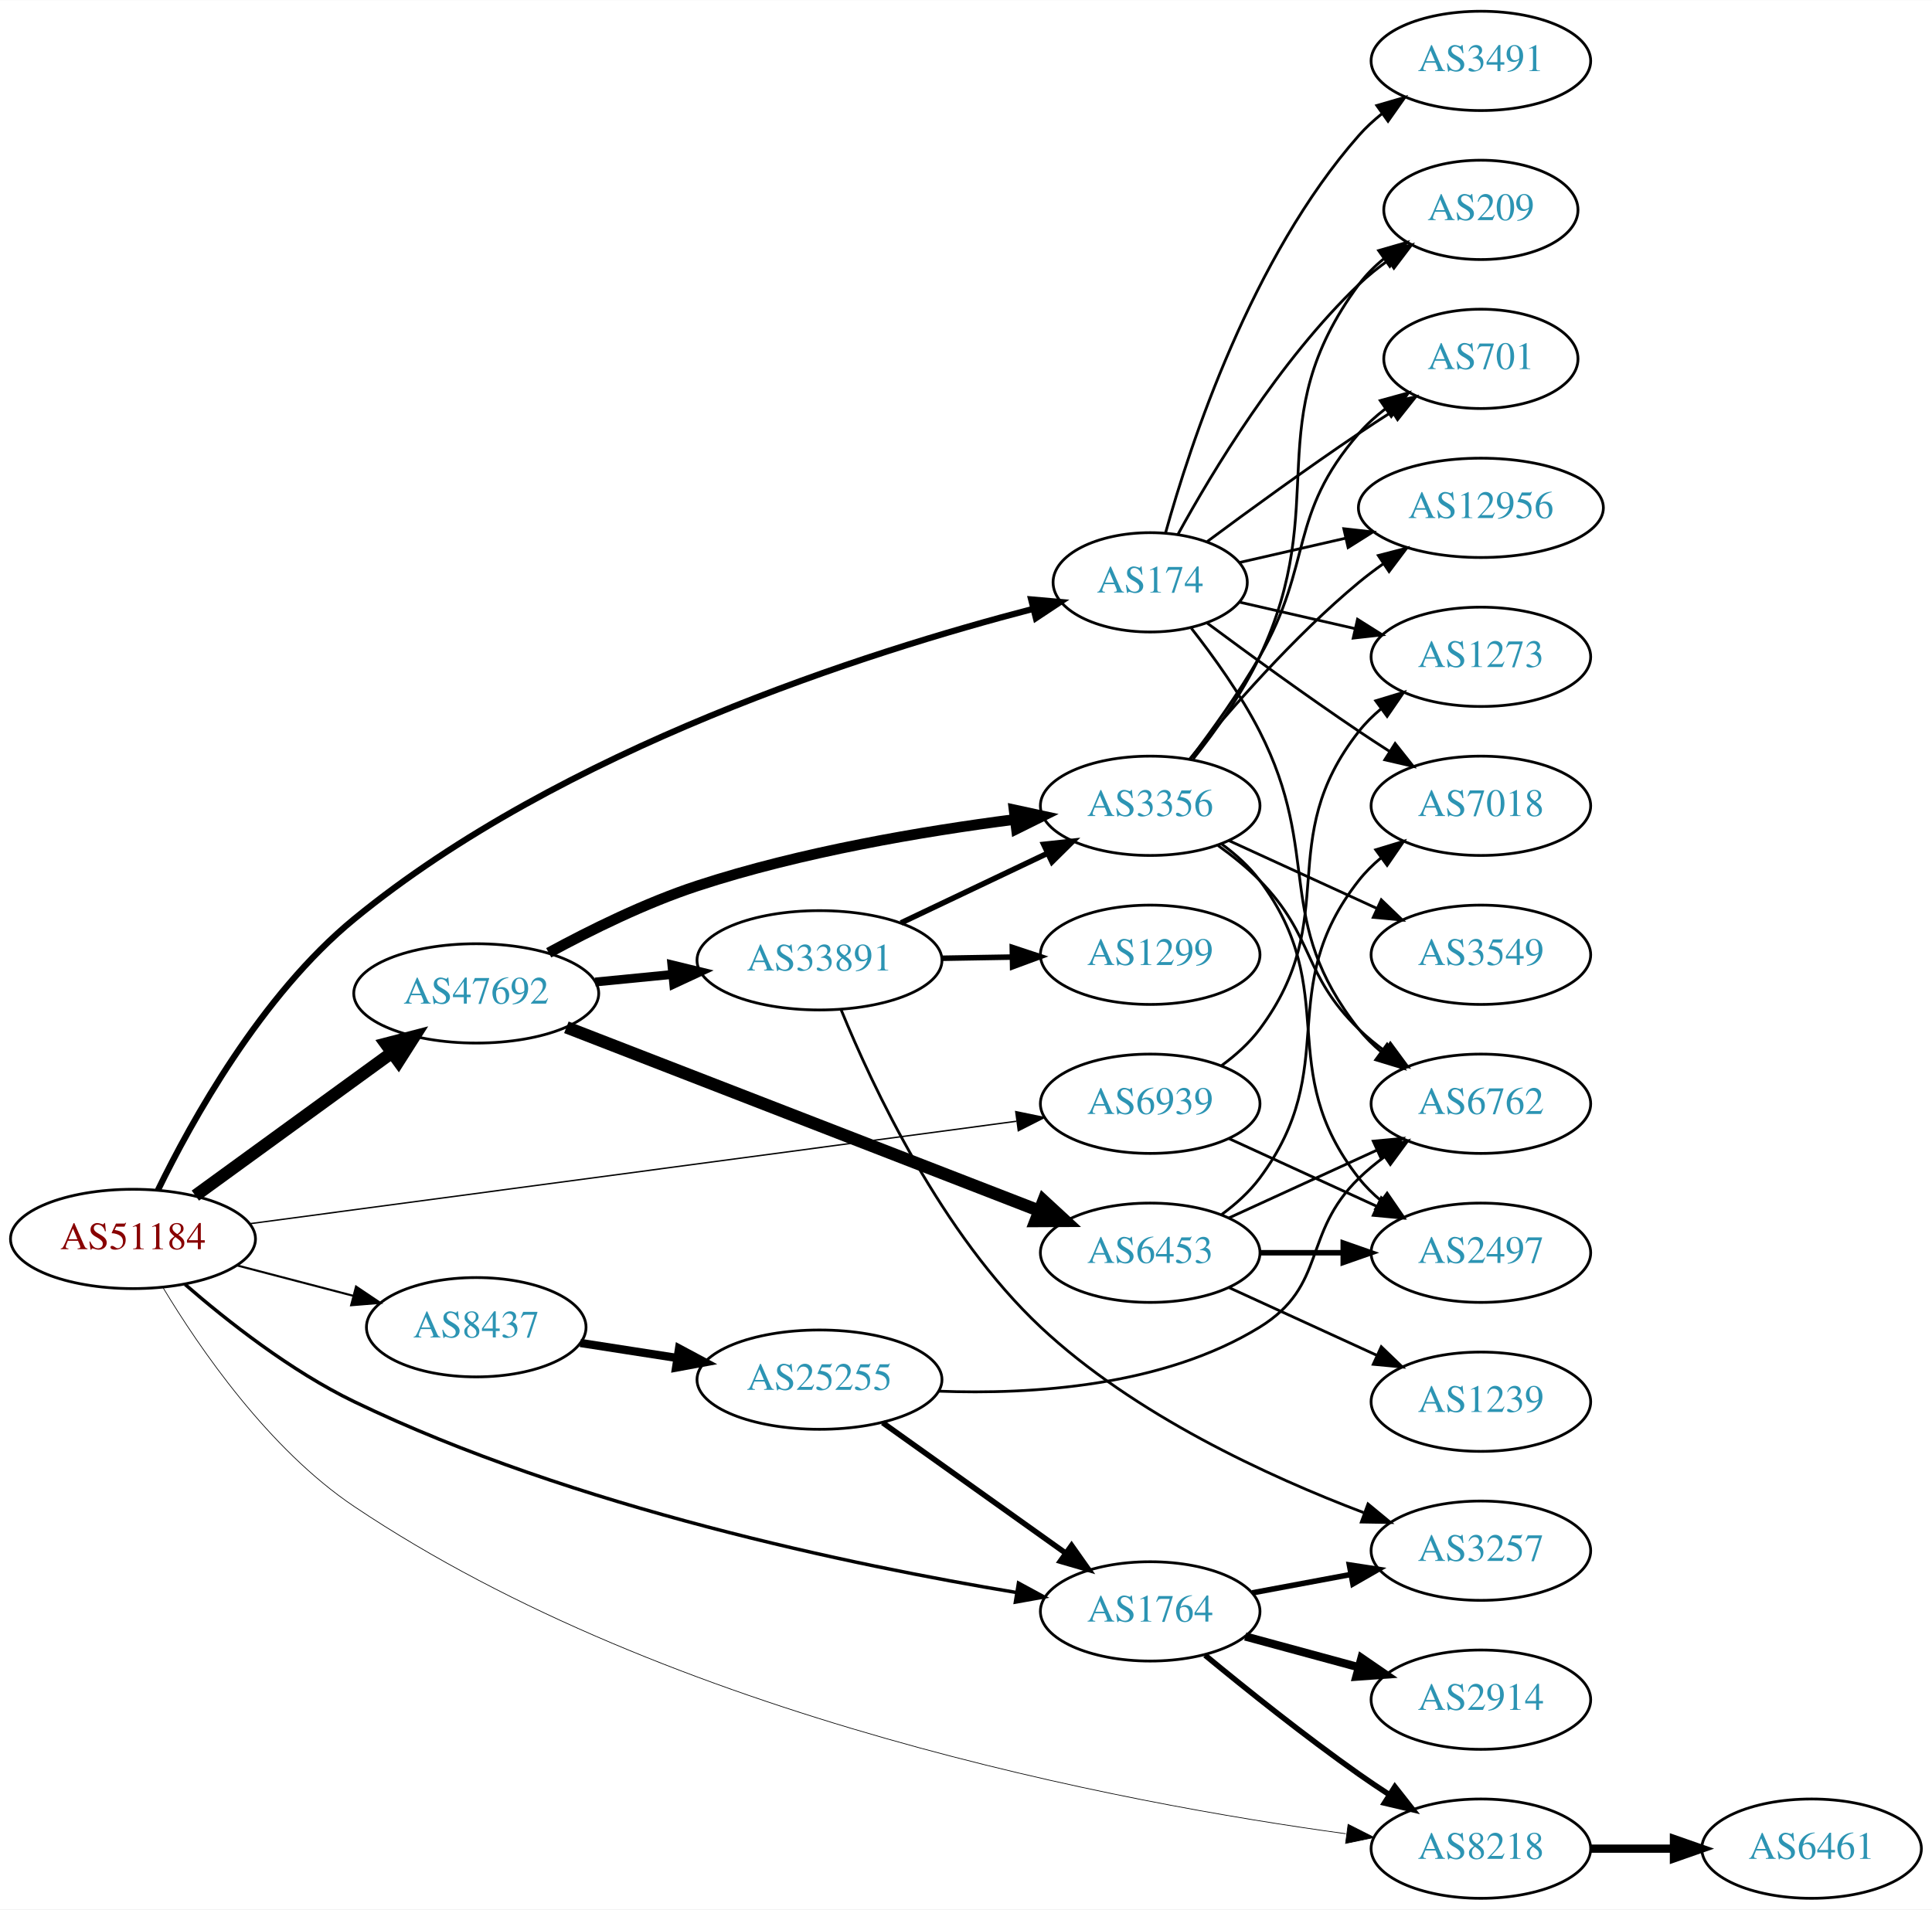
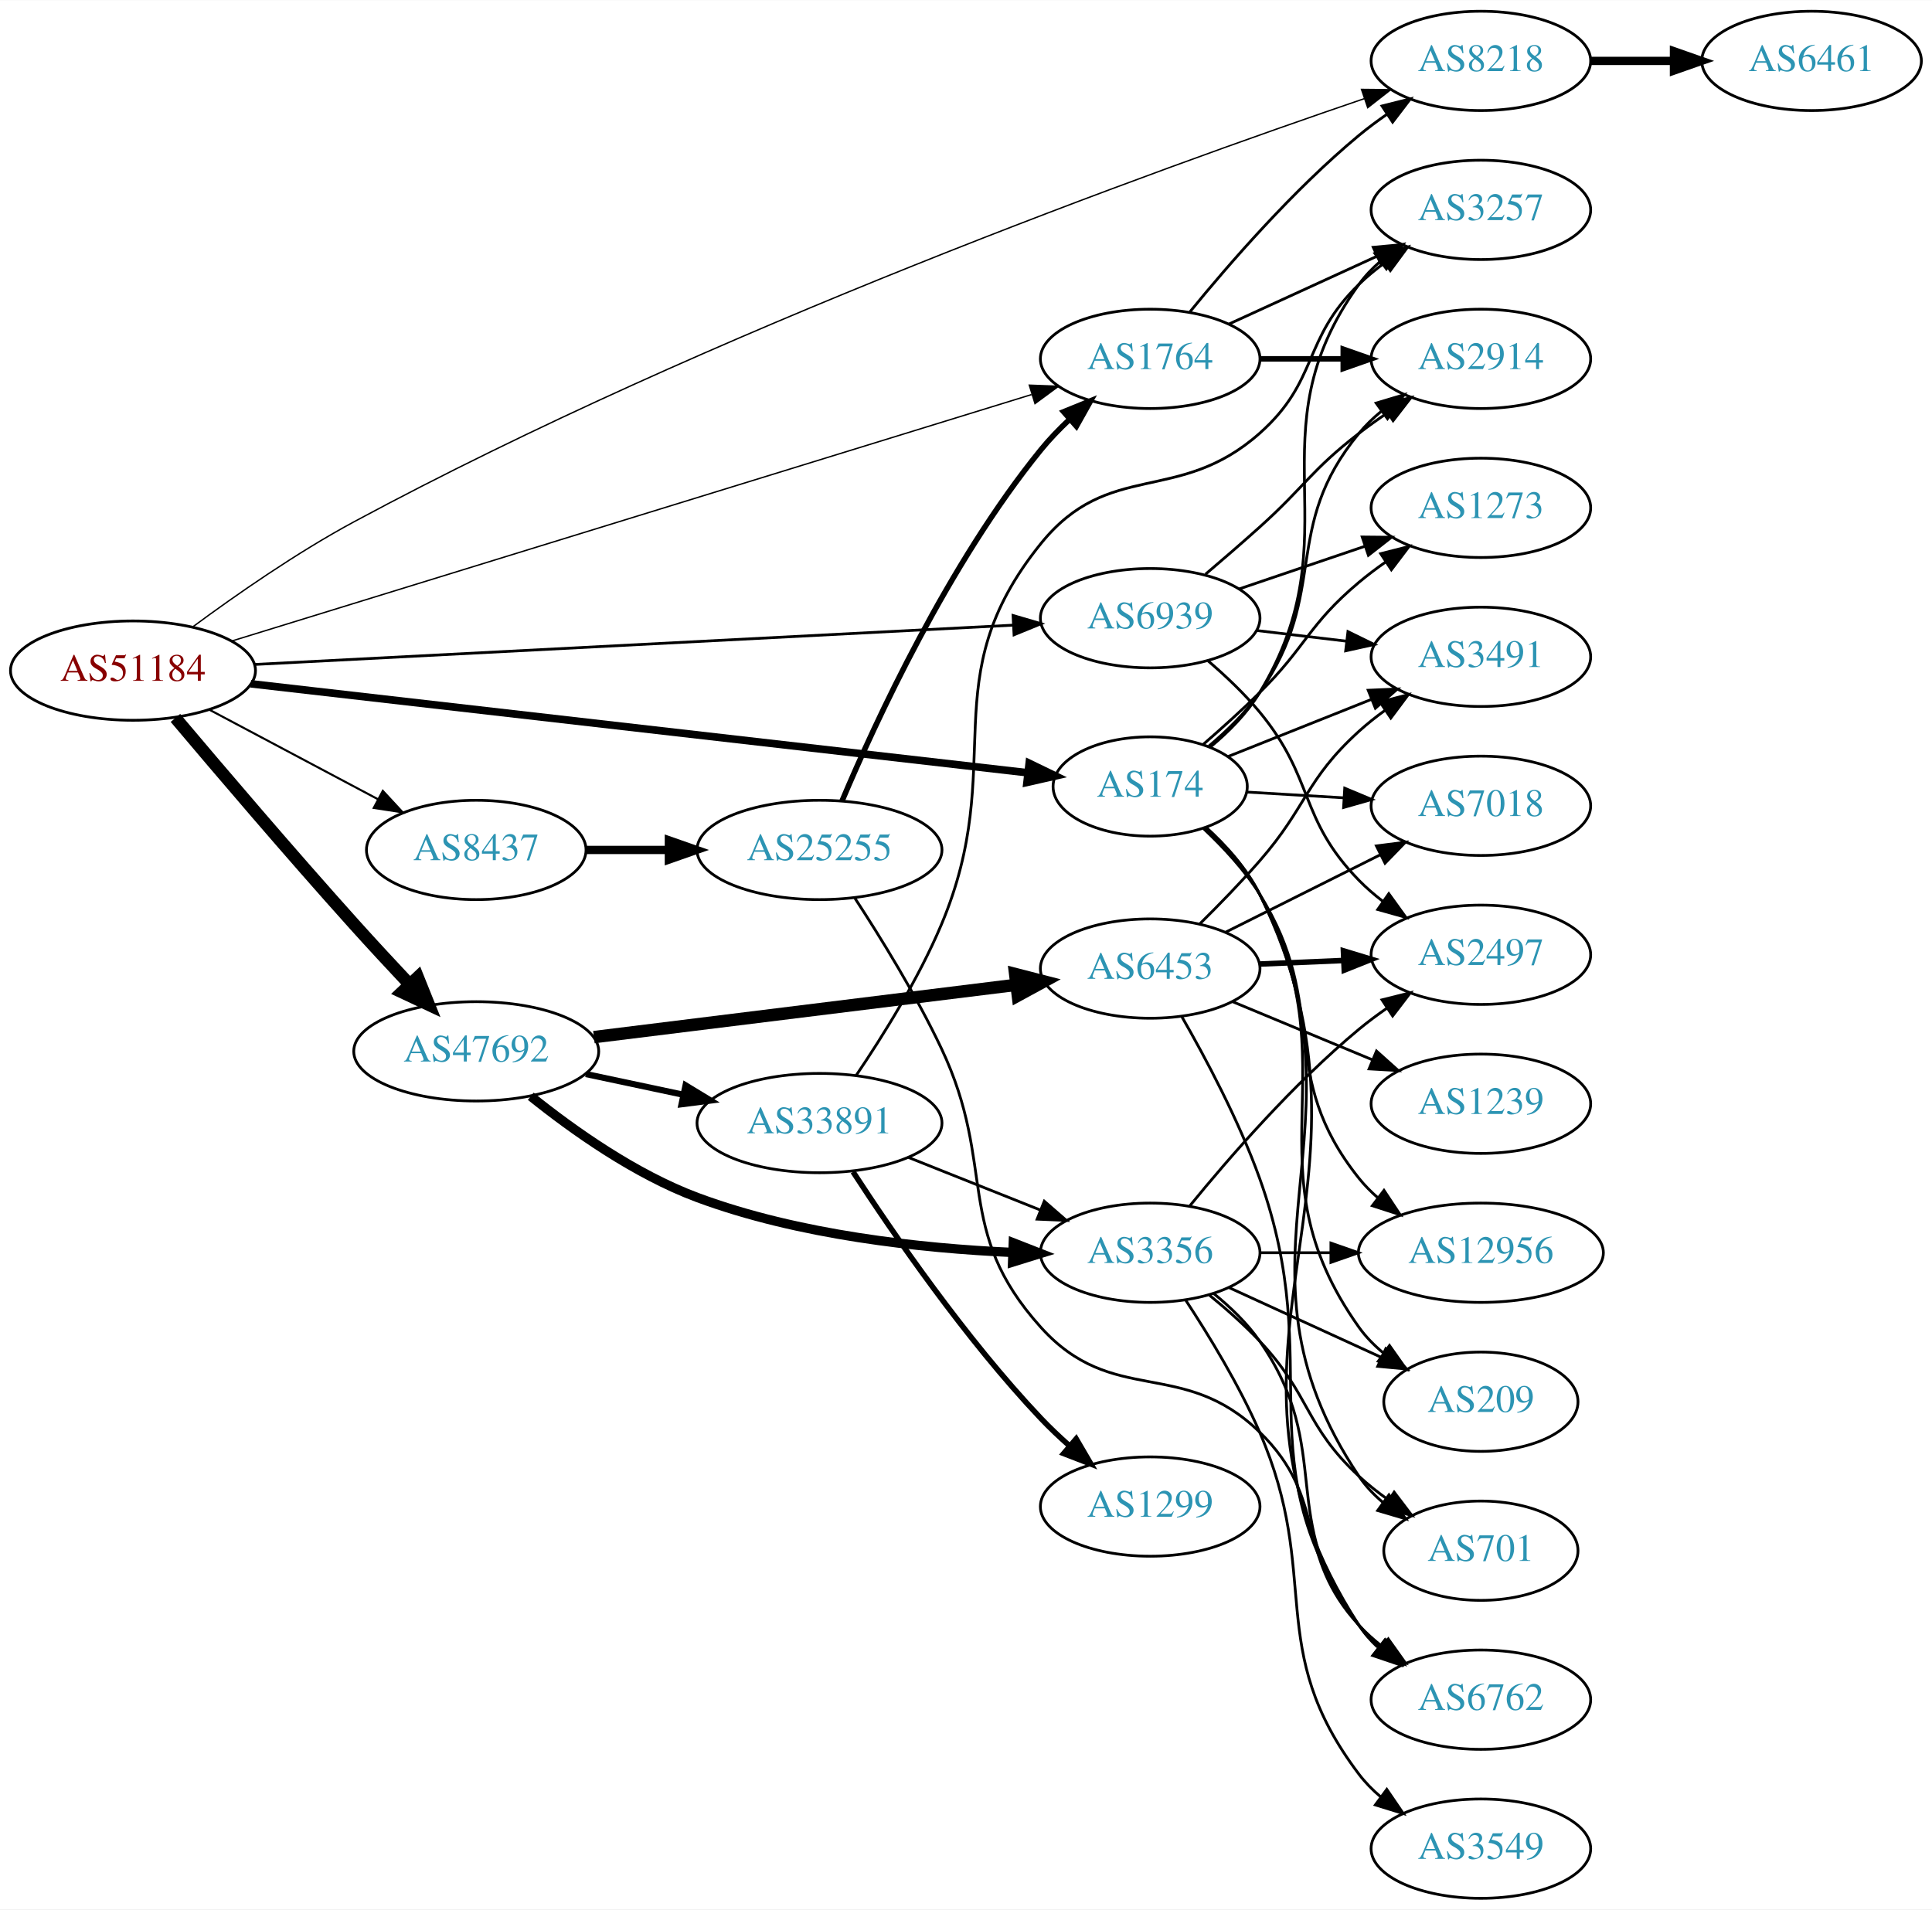
<svg xmlns="http://www.w3.org/2000/svg" xmlns:xlink="http://www.w3.org/1999/xlink" width="700pt" height="692pt" viewBox="0.00 0.00 700.15 692.00">
  <g id="graph0" class="graph" transform="scale(1 1) rotate(0) translate(4 688)">
    <polygon fill="white" stroke="none" points="-4,4 -4,-688 696.155,-688 696.155,4 -4,4" />
    <g id="node1" class="node">
      <g id="a_node1">
        <a xlink:href="/asn/51184" xlink:title="AS51184 ~ Fonira Telekom GmbH [AT]">
-           <ellipse fill="#ffffff" stroke="black" cx="44.196" cy="-239" rx="44.393" ry="18" />
-           <text text-anchor="middle" x="44.196" y="-235.3" font-family="Times,serif" font-size="14.00" fill="#880000">AS51184</text>
+           <ellipse fill="#ffffff" stroke="black" cx="44.196" cy="-445" rx="44.393" ry="18" />
+           <text text-anchor="middle" x="44.196" y="-441.3" font-family="Times,serif" font-size="14.00" fill="#880000">AS51184</text>
        </a>
      </g>
    </g>
    <g id="node2" class="node">
      <g id="a_node2">
        <a xlink:href="/asn/174" xlink:title="AS174 ~ Cogent Communications [US]">
-           <ellipse fill="#ffffff" stroke="black" cx="412.823" cy="-477" rx="35.194" ry="18" />
-           <text text-anchor="middle" x="412.823" y="-473.3" font-family="Times,serif" font-size="14.00" fill="#2c94b3">AS174</text>
+           <ellipse fill="#ffffff" stroke="black" cx="412.823" cy="-403" rx="35.194" ry="18" />
+           <text text-anchor="middle" x="412.823" y="-399.3" font-family="Times,serif" font-size="14.00" fill="#2c94b3">AS174</text>
        </a>
      </g>
    </g>
    <g id="edge1" class="edge">
-       <path fill="none" stroke="black" stroke-width="2.25" d="M53.218,-256.661C65.365,-281.642 90.633,-327.331 124.392,-355 199.697,-416.72 310.82,-451.888 370.432,-467.381" />
-       <polygon fill="black" stroke="black" stroke-width="2.25" points="369.69,-470.803 380.244,-469.873 371.414,-464.019 369.69,-470.803" />
+       <path fill="none" stroke="black" stroke-width="2.75" d="M86.896,-440.223C156.929,-432.2 297.468,-416.1 368.545,-407.958" />
+       <polygon fill="black" stroke="black" stroke-width="2.75" points="368.974,-411.432 378.511,-406.816 368.177,-404.477 368.974,-411.432" />
    </g>
    <g id="node3" class="node">
      <g id="a_node3">
        <a xlink:href="/asn/1764" xlink:title="AS1764 ~ NEXTLAYER-AS [AT]">
-           <ellipse fill="#ffffff" stroke="black" cx="412.823" cy="-104" rx="39.794" ry="18" />
-           <text text-anchor="middle" x="412.823" y="-100.3" font-family="Times,serif" font-size="14.00" fill="#2c94b3">AS1764</text>
+           <ellipse fill="#ffffff" stroke="black" cx="412.823" cy="-558" rx="39.794" ry="18" />
+           <text text-anchor="middle" x="412.823" y="-554.3" font-family="Times,serif" font-size="14.00" fill="#2c94b3">AS1764</text>
        </a>
      </g>
    </g>
    <g id="edge2" class="edge">
-       <path fill="none" stroke="black" stroke-width="1.25" d="M63.077,-222.511C78.329,-209.264 101.382,-191.098 124.392,-180 203.994,-141.608 305.693,-120.574 364.322,-110.853" />
-       <polygon fill="black" stroke="black" stroke-width="1.25" points="365.089,-114.274 374.402,-109.223 363.972,-107.364 365.089,-114.274" />
+       <path fill="none" stroke="black" stroke-width="0.5" d="M80.018,-455.733C147.706,-476.595 296.779,-522.542 369.82,-545.054" />
+       <polygon fill="black" stroke="black" stroke-width="0.5" points="369.018,-548.469 379.605,-548.07 371.08,-541.78 369.018,-548.469" />
    </g>
    <g id="node4" class="node">
      <g id="a_node4">
-         <a xlink:href="/asn/47692" xlink:title="AS47692 ~ Nessus GmbH [AT]">
-           <ellipse fill="#ffffff" stroke="black" cx="168.588" cy="-328" rx="44.393" ry="18" />
-           <text text-anchor="middle" x="168.588" y="-324.3" font-family="Times,serif" font-size="14.00" fill="#2c94b3">AS47692</text>
+         <a xlink:href="/asn/8218" xlink:title="AS8218 ~ legacy Neotelecoms [FR]">
+           <ellipse fill="#ffffff" stroke="black" cx="532.666" cy="-666" rx="39.794" ry="18" />
+           <text text-anchor="middle" x="532.666" y="-662.3" font-family="Times,serif" font-size="14.00" fill="#2c94b3">AS8218</text>
        </a>
      </g>
    </g>
    <g id="edge3" class="edge">
-       <path fill="none" stroke="black" stroke-width="4.5" d="M66.796,-254.707C86.546,-269.068 115.939,-290.442 137.895,-306.408" />
-       <polygon fill="black" stroke="black" stroke-width="4.5" points="135.801,-309.754 146.205,-312.45 140.433,-303.385 135.801,-309.754" />
+       <path fill="none" stroke="black" stroke-width="0.5" d="M65.945,-460.925C81.493,-472.41 103.584,-487.8 124.392,-499 252.549,-567.982 415.429,-626.753 490.439,-652.328" />
+       <polygon fill="black" stroke="black" stroke-width="0.5" points="489.406,-655.673 500,-655.569 491.654,-649.044 489.406,-655.673" />
    </g>
    <g id="node5" class="node">
      <g id="a_node5">
-         <a xlink:href="/asn/6939" xlink:title="AS6939 ~ Hurricane Electric LLC [US]">
-           <ellipse fill="#ffffff" stroke="black" cx="412.823" cy="-288" rx="39.794" ry="18" />
-           <text text-anchor="middle" x="412.823" y="-284.3" font-family="Times,serif" font-size="14.00" fill="#2c94b3">AS6939</text>
+         <a xlink:href="/asn/47692" xlink:title="AS47692 ~ Nessus GmbH [AT]">
+           <ellipse fill="#ffffff" stroke="black" cx="168.588" cy="-307" rx="44.393" ry="18" />
+           <text text-anchor="middle" x="168.588" y="-303.3" font-family="Times,serif" font-size="14.00" fill="#2c94b3">AS47692</text>
        </a>
      </g>
    </g>
    <g id="edge4" class="edge">
-       <path fill="none" stroke="black" stroke-width="0.5" d="M86.54,-244.526C155.081,-253.686 291.85,-271.965 364.278,-281.646" />
-       <polygon fill="black" stroke="black" stroke-width="0.5" points="364.105,-285.154 374.481,-283.009 365.033,-278.215 364.105,-285.154" />
+       <path fill="none" stroke="black" stroke-width="4.5" d="M59.575,-427.852C75.28,-409.229 101.282,-378.701 124.392,-353 130.71,-345.974 137.674,-338.461 144.131,-331.586" />
+       <polygon fill="black" stroke="black" stroke-width="4.5" points="147.408,-333.851 151.41,-323.877 141.682,-328.445 147.408,-333.851" />
    </g>
    <g id="node6" class="node">
      <g id="a_node6">
-         <a xlink:href="/asn/8218" xlink:title="AS8218 ~ legacy Neotelecoms [FR]">
-           <ellipse fill="#ffffff" stroke="black" cx="532.666" cy="-18" rx="39.794" ry="18" />
-           <text text-anchor="middle" x="532.666" y="-14.3" font-family="Times,serif" font-size="14.00" fill="#2c94b3">AS8218</text>
+         <a xlink:href="/asn/6939" xlink:title="AS6939 ~ Hurricane Electric LLC [US]">
+           <ellipse fill="#ffffff" stroke="black" cx="412.823" cy="-464" rx="39.794" ry="18" />
+           <text text-anchor="middle" x="412.823" y="-460.3" font-family="Times,serif" font-size="14.00" fill="#2c94b3">AS6939</text>
        </a>
      </g>
    </g>
    <g id="edge5" class="edge">
-       <path fill="none" stroke="black" stroke-width="0.25" d="M55.15,-221.251C68.262,-199.457 93.338,-162.83 124.392,-142 239.091,-65.065 403.338,-34.378 483.69,-23.413" />
-       <polygon fill="black" stroke="black" stroke-width="0.25" points="484.537,-26.832 493.993,-22.054 483.621,-19.892 484.537,-26.832" />
+       <path fill="none" stroke="black" d="M88.331,-447.235C157.069,-450.798 291.033,-457.74 363.12,-461.476" />
+       <polygon fill="black" stroke="black" points="363.124,-464.981 373.292,-462.003 363.486,-457.99 363.124,-464.981" />
    </g>
    <g id="node7" class="node">
      <g id="a_node7">
        <a xlink:href="/asn/8437" xlink:title="AS8437 ~ Hutchison Drei Austria GmbH [AT]">
-           <ellipse fill="#ffffff" stroke="black" cx="168.588" cy="-207" rx="39.794" ry="18" />
-           <text text-anchor="middle" x="168.588" y="-203.3" font-family="Times,serif" font-size="14.00" fill="#2c94b3">AS8437</text>
+           <ellipse fill="#ffffff" stroke="black" cx="168.588" cy="-380" rx="39.794" ry="18" />
+           <text text-anchor="middle" x="168.588" y="-376.3" font-family="Times,serif" font-size="14.00" fill="#2c94b3">AS8437</text>
        </a>
      </g>
    </g>
    <g id="edge6" class="edge">
-       <path fill="none" stroke="black" stroke-width="0.75" d="M81.918,-229.399C95.176,-225.932 110.27,-221.986 124.056,-218.382" />
-       <polygon fill="black" stroke="black" stroke-width="0.75" points="125.028,-221.745 133.818,-215.83 123.257,-214.973 125.028,-221.745" />
+       <path fill="none" stroke="black" stroke-width="0.75" d="M71.753,-430.896C89.719,-421.355 113.623,-408.66 133.063,-398.336" />
+       <polygon fill="black" stroke="black" stroke-width="0.75" points="134.731,-401.413 141.922,-393.631 131.448,-395.23 134.731,-401.413" />
+     </g>
+     <g id="node8" class="node">
+       <g id="a_node8">
+         <a xlink:href="/asn/2914" xlink:title="AS2914 ~ NTT America, Inc. [US]">
+           <ellipse fill="#ffffff" stroke="black" cx="532.666" cy="-558" rx="39.794" ry="18" />
+           <text text-anchor="middle" x="532.666" y="-554.3" font-family="Times,serif" font-size="14.00" fill="#2c94b3">AS2914</text>
+         </a>
+       </g>
+     </g>
+     <g id="edge35" class="edge">
+       <path fill="none" stroke="black" d="M434.102,-417.65C440.635,-423.141 447.47,-429.809 452.469,-437 478.006,-473.732 460.029,-496.467 488.469,-531 490.859,-533.901 493.646,-536.583 496.632,-539.039" />
+       <polygon fill="black" stroke="black" points="494.715,-541.972 504.866,-545.006 498.822,-536.304 494.715,-541.972" />
+     </g>
+     <g id="node9" class="node">
+       <g id="a_node9">
+         <a xlink:href="/asn/3257" xlink:title="AS3257 ~ GTT [DE]">
+           <ellipse fill="#ffffff" stroke="black" cx="532.666" cy="-612" rx="39.794" ry="18" />
+           <text text-anchor="middle" x="532.666" y="-608.3" font-family="Times,serif" font-size="14.00" fill="#2c94b3">AS3257</text>
+         </a>
+       </g>
+     </g>
+     <g id="edge36" class="edge">
+       <path fill="none" stroke="black" d="M434.636,-417.304C441.212,-422.767 447.937,-429.506 452.469,-437 487.503,-494.926 448.84,-530.116 488.469,-585 490.67,-588.047 493.33,-590.827 496.237,-593.344" />
+       <polygon fill="black" stroke="black" points="494.251,-596.228 504.361,-599.396 498.432,-590.615 494.251,-596.228" />
+     </g>
+     <g id="node14" class="node">
+       <g id="a_node14">
+         <a xlink:href="/asn/6762" xlink:title="AS6762 ~ TELECOM ITALIA SPARKLE S.p.A. [IT]">
+           <ellipse fill="#ffffff" stroke="black" cx="532.666" cy="-72" rx="39.794" ry="18" />
+           <text text-anchor="middle" x="532.666" y="-68.3" font-family="Times,serif" font-size="14.00" fill="#2c94b3">AS6762</text>
+         </a>
+       </g>
+     </g>
+     <g id="edge28" class="edge">
+       <path fill="none" stroke="black" d="M433.075,-388.226C440.329,-381.618 447.918,-373.234 452.469,-364 505.017,-257.387 423.97,-198.837 488.469,-99 490.341,-96.103 492.645,-93.462 495.206,-91.066" />
+       <polygon fill="black" stroke="black" points="497.756,-93.516 503.485,-84.604 493.449,-87.998 497.756,-93.516" />
    </g>
    <g id="node15" class="node">
      <g id="a_node15">
-         <a xlink:href="/asn/6762" xlink:title="AS6762 ~ TELECOM ITALIA SPARKLE S.p.A. [IT]">
-           <ellipse fill="#ffffff" stroke="black" cx="532.666" cy="-288" rx="39.794" ry="18" />
-           <text text-anchor="middle" x="532.666" y="-284.3" font-family="Times,serif" font-size="14.00" fill="#2c94b3">AS6762</text>
-         </a>
-       </g>
-     </g>
-     <g id="edge31" class="edge">
-       <path fill="none" stroke="black" d="M427.746,-460.336C435.803,-450.069 445.662,-436.352 452.469,-423 475.45,-377.923 457.171,-354.754 488.469,-315 490.794,-312.047 493.538,-309.33 496.497,-306.853" />
-       <polygon fill="black" stroke="black" points="498.69,-309.585 504.694,-300.855 494.557,-303.936 498.69,-309.585" />
-     </g>
-     <g id="node17" class="node">
-       <g id="a_node17">
        <a xlink:href="/asn/7018" xlink:title="AS7018 ~ AT&amp;T Services, Inc. [US]">
          <ellipse fill="#ffffff" stroke="black" cx="532.666" cy="-396" rx="39.794" ry="18" />
          <text text-anchor="middle" x="532.666" y="-392.3" font-family="Times,serif" font-size="14.00" fill="#2c94b3">AS7018</text>
        </a>
      </g>
    </g>
-     <g id="edge28" class="edge">
-       <path fill="none" stroke="black" d="M433.524,-462.19C448.427,-451.125 469.495,-435.772 488.469,-423 492.018,-420.611 495.769,-418.161 499.517,-415.758" />
-       <polygon fill="black" stroke="black" points="501.585,-418.591 508.166,-410.288 497.843,-412.675 501.585,-418.591" />
+     <g id="edge29" class="edge">
+       <path fill="none" stroke="black" d="M447.908,-400.975C458.843,-400.326 471.176,-399.593 482.948,-398.894" />
+       <polygon fill="black" stroke="black" points="483.325,-402.378 493.1,-398.291 482.91,-395.39 483.325,-402.378" />
+     </g>
+     <g id="node18" class="node">
+       <g id="a_node18">
+         <a xlink:href="/asn/3491" xlink:title="AS3491 ~ PCCW Global, Inc. [US]">
+           <ellipse fill="#ffffff" stroke="black" cx="532.666" cy="-450" rx="39.794" ry="18" />
+           <text text-anchor="middle" x="532.666" y="-446.3" font-family="Times,serif" font-size="14.00" fill="#2c94b3">AS3491</text>
+         </a>
+       </g>
+     </g>
+     <g id="edge32" class="edge">
+       <path fill="none" stroke="black" d="M441.155,-413.901C456.501,-420.021 475.906,-427.761 492.809,-434.502" />
+       <polygon fill="black" stroke="black" points="491.837,-437.883 502.422,-438.337 494.43,-431.381 491.837,-437.883" />
    </g>
    <g id="node19" class="node">
      <g id="a_node19">
        <a xlink:href="/asn/701" xlink:title="AS701 ~ UUNET [US]">
-           <ellipse fill="#ffffff" stroke="black" cx="532.666" cy="-558" rx="35.194" ry="18" />
-           <text text-anchor="middle" x="532.666" y="-554.3" font-family="Times,serif" font-size="14.00" fill="#2c94b3">AS701</text>
-         </a>
-       </g>
-     </g>
-     <g id="edge32" class="edge">
-       <path fill="none" stroke="black" d="M433.524,-491.81C448.427,-502.875 469.495,-518.228 488.469,-531 492.287,-533.569 496.337,-536.21 500.367,-538.786" />
-       <polygon fill="black" stroke="black" points="498.736,-541.895 509.061,-544.271 502.471,-535.975 498.736,-541.895" />
+           <ellipse fill="#ffffff" stroke="black" cx="532.666" cy="-126" rx="35.194" ry="18" />
+           <text text-anchor="middle" x="532.666" y="-122.3" font-family="Times,serif" font-size="14.00" fill="#2c94b3">AS701</text>
+         </a>
+       </g>
+     </g>
+     <g id="edge30" class="edge">
+       <path fill="none" stroke="black" d="M432.918,-388.147C440.148,-381.527 447.762,-373.155 452.469,-364 495.97,-279.395 435.496,-232.019 488.469,-153 490.852,-149.446 493.876,-146.272 497.215,-143.46" />
+       <polygon fill="black" stroke="black" points="499.353,-146.233 505.421,-137.549 495.262,-140.553 499.353,-146.233" />
    </g>
    <g id="node21" class="node">
      <g id="a_node21">
        <a xlink:href="/asn/12956" xlink:title="AS12956 ~ TELXIUS [ES]">
-           <ellipse fill="#ffffff" stroke="black" cx="532.666" cy="-504" rx="44.393" ry="18" />
-           <text text-anchor="middle" x="532.666" y="-500.3" font-family="Times,serif" font-size="14.00" fill="#2c94b3">AS12956</text>
-         </a>
-       </g>
-     </g>
-     <g id="edge29" class="edge">
-       <path fill="none" stroke="black" d="M445.093,-484.165C456.938,-486.879 470.712,-490.034 483.742,-493.02" />
-       <polygon fill="black" stroke="black" points="482.987,-496.437 493.516,-495.259 484.55,-489.614 482.987,-496.437" />
+           <ellipse fill="#ffffff" stroke="black" cx="532.666" cy="-234" rx="44.393" ry="18" />
+           <text text-anchor="middle" x="532.666" y="-230.3" font-family="Times,serif" font-size="14.00" fill="#2c94b3">AS12956</text>
+         </a>
+       </g>
+     </g>
+     <g id="edge34" class="edge">
+       <path fill="none" stroke="black" d="M432.168,-387.72C439.283,-381.035 447.014,-372.73 452.469,-364 478.169,-322.876 458.196,-298.883 488.469,-261 490.512,-258.444 492.867,-256.062 495.4,-253.859" />
+       <polygon fill="black" stroke="black" points="497.555,-256.617 503.406,-247.784 493.324,-251.041 497.555,-256.617" />
    </g>
    <g id="node22" class="node">
      <g id="a_node22">
        <a xlink:href="/asn/209" xlink:title="AS209 ~ CenturyLink Communications, LLC [US]">
-           <ellipse fill="#ffffff" stroke="black" cx="532.666" cy="-612" rx="35.194" ry="18" />
-           <text text-anchor="middle" x="532.666" y="-608.3" font-family="Times,serif" font-size="14.00" fill="#2c94b3">AS209</text>
-         </a>
-       </g>
-     </g>
-     <g id="edge33" class="edge">
-       <path fill="none" stroke="black" d="M422.849,-494.321C435.332,-517.1 459.622,-557.453 488.469,-585 491.723,-588.107 495.39,-591.046 499.177,-593.76" />
-       <polygon fill="black" stroke="black" points="497.279,-596.701 507.545,-599.322 501.154,-590.872 497.279,-596.701" />
-     </g>
-     <g id="node23" class="node">
-       <g id="a_node23">
-         <a xlink:href="/asn/3491" xlink:title="AS3491 ~ PCCW Global, Inc. [US]">
-           <ellipse fill="#ffffff" stroke="black" cx="532.666" cy="-666" rx="39.794" ry="18" />
-           <text text-anchor="middle" x="532.666" y="-662.3" font-family="Times,serif" font-size="14.00" fill="#2c94b3">AS3491</text>
-         </a>
-       </g>
-     </g>
-     <g id="edge27" class="edge">
-       <path fill="none" stroke="black" d="M418.396,-494.946C427.302,-526.995 449.586,-594.842 488.469,-639 490.953,-641.821 493.803,-644.449 496.829,-646.871" />
-       <polygon fill="black" stroke="black" points="494.946,-649.828 505.118,-652.791 499.014,-644.131 494.946,-649.828" />
+           <ellipse fill="#ffffff" stroke="black" cx="532.666" cy="-180" rx="35.194" ry="18" />
+           <text text-anchor="middle" x="532.666" y="-176.3" font-family="Times,serif" font-size="14.00" fill="#2c94b3">AS209</text>
+         </a>
+       </g>
+     </g>
+     <g id="edge31" class="edge">
+       <path fill="none" stroke="black" d="M432.661,-388.01C439.852,-381.369 447.506,-373.019 452.469,-364 486.987,-301.283 446.945,-265.315 488.469,-207 490.951,-203.515 494.037,-200.383 497.411,-197.595" />
+       <polygon fill="black" stroke="black" points="499.549,-200.369 505.655,-191.71 495.482,-194.671 499.549,-200.369" />
    </g>
    <g id="node24" class="node">
      <g id="a_node24">
        <a xlink:href="/asn/1273" xlink:title="AS1273 ~ Vodafone Group PLC [EU]">
-           <ellipse fill="#ffffff" stroke="black" cx="532.666" cy="-450" rx="39.794" ry="18" />
-           <text text-anchor="middle" x="532.666" y="-446.3" font-family="Times,serif" font-size="14.00" fill="#2c94b3">AS1273</text>
-         </a>
-       </g>
-     </g>
-     <g id="edge30" class="edge">
-       <path fill="none" stroke="black" d="M445.093,-469.835C457.932,-466.894 473.037,-463.433 487.004,-460.233" />
-       <polygon fill="black" stroke="black" points="487.959,-463.605 496.925,-457.96 486.396,-456.781 487.959,-463.605" />
+           <ellipse fill="#ffffff" stroke="black" cx="532.666" cy="-504" rx="39.794" ry="18" />
+           <text text-anchor="middle" x="532.666" y="-500.3" font-family="Times,serif" font-size="14.00" fill="#2c94b3">AS1273</text>
+         </a>
+       </g>
+     </g>
+     <g id="edge33" class="edge">
+       <path fill="none" stroke="black" d="M431.916,-418.151C438.536,-423.892 445.988,-430.591 452.469,-437 469.477,-453.817 470.15,-461.623 488.469,-477 491.507,-479.55 494.806,-482.035 498.181,-484.399" />
+       <polygon fill="black" stroke="black" points="496.356,-487.388 506.624,-489.998 500.224,-481.554 496.356,-487.388" />
+     </g>
+     <g id="edge7" class="edge">
+       <path fill="none" stroke="black" d="M427.242,-575.065C441.357,-592.375 464.771,-619.345 488.469,-639 491.686,-641.668 495.186,-644.27 498.757,-646.741" />
+       <polygon fill="black" stroke="black" points="496.835,-649.666 507.113,-652.236 500.68,-643.817 496.835,-649.666" />
    </g>
    <g id="edge8" class="edge">
-       <path fill="none" stroke="black" stroke-width="2" d="M432.711,-88.123C447.541,-75.891 468.889,-58.795 488.469,-45 491.967,-42.536 495.685,-40.039 499.415,-37.61" />
-       <polygon fill="black" stroke="black" stroke-width="2" points="501.492,-40.437 508.044,-32.111 497.73,-34.534 501.492,-40.437" />
-     </g>
-     <g id="node8" class="node">
-       <g id="a_node8">
-         <a xlink:href="/asn/2914" xlink:title="AS2914 ~ NTT America, Inc. [US]">
-           <ellipse fill="#ffffff" stroke="black" cx="532.666" cy="-72" rx="39.794" ry="18" />
-           <text text-anchor="middle" x="532.666" y="-68.3" font-family="Times,serif" font-size="14.00" fill="#2c94b3">AS2914</text>
-         </a>
-       </g>
-     </g>
-     <g id="edge7" class="edge">
-       <path fill="none" stroke="black" stroke-width="3" d="M447.277,-94.916C459.965,-91.47 474.605,-87.495 488.091,-83.833" />
-       <polygon fill="black" stroke="black" stroke-width="3" points="489.395,-87.105 498.128,-81.107 487.56,-80.35 489.395,-87.105" />
-     </g>
-     <g id="node9" class="node">
-       <g id="a_node9">
-         <a xlink:href="/asn/3257" xlink:title="AS3257 ~ GTT [DE]">
-           <ellipse fill="#ffffff" stroke="black" cx="532.666" cy="-126" rx="39.794" ry="18" />
-           <text text-anchor="middle" x="532.666" y="-122.3" font-family="Times,serif" font-size="14.00" fill="#2c94b3">AS3257</text>
-         </a>
-       </g>
+       <path fill="none" stroke="black" stroke-width="2" d="M452.736,-558C462.289,-558 472.639,-558 482.601,-558" />
+       <polygon fill="black" stroke="black" stroke-width="2" points="482.794,-561.5 492.794,-558 482.794,-554.5 482.794,-561.5" />
    </g>
    <g id="edge9" class="edge">
-       <path fill="none" stroke="black" stroke-width="2" d="M449.82,-110.72C461.023,-112.812 473.536,-115.148 485.341,-117.352" />
-       <polygon fill="black" stroke="black" stroke-width="2" points="485.01,-120.85 495.483,-119.245 486.295,-113.969 485.01,-120.85" />
+       <path fill="none" stroke="black" d="M441.452,-570.661C457.409,-577.973 477.679,-587.261 494.962,-595.181" />
+       <polygon fill="black" stroke="black" points="493.661,-598.435 504.21,-599.419 496.577,-592.071 493.661,-598.435" />
+     </g>
+     <g id="node10" class="node">
+       <g id="a_node10">
+         <a xlink:href="/asn/6461" xlink:title="AS6461 ~ Zayo Bandwidth [US]">
+           <ellipse fill="#ffffff" stroke="black" cx="652.508" cy="-666" rx="39.794" ry="18" />
+           <text text-anchor="middle" x="652.508" y="-662.3" font-family="Times,serif" font-size="14.00" fill="#2c94b3">AS6461</text>
+         </a>
+       </g>
+     </g>
+     <g id="edge10" class="edge">
+       <path fill="none" stroke="black" stroke-width="3" d="M572.578,-666C582.131,-666 592.481,-666 602.444,-666" />
+       <polygon fill="black" stroke="black" stroke-width="3" points="602.636,-669.5 612.636,-666 602.636,-662.5 602.636,-669.5" />
    </g>
    <g id="node11" class="node">
      <g id="a_node11">
        <a xlink:href="/asn/3356" xlink:title="AS3356 ~ Level 3 Parent, LLC [US]">
-           <ellipse fill="#ffffff" stroke="black" cx="412.823" cy="-396" rx="39.794" ry="18" />
-           <text text-anchor="middle" x="412.823" y="-392.3" font-family="Times,serif" font-size="14.00" fill="#2c94b3">AS3356</text>
+           <ellipse fill="#ffffff" stroke="black" cx="412.823" cy="-234" rx="39.794" ry="18" />
+           <text text-anchor="middle" x="412.823" y="-230.3" font-family="Times,serif" font-size="14.00" fill="#2c94b3">AS3356</text>
        </a>
      </g>
    </g>
    <g id="edge11" class="edge">
-       <path fill="none" stroke="black" stroke-width="3.857" d="M194.852,-342.724C210.035,-350.986 229.998,-360.841 248.784,-367 286.377,-379.325 330.663,-386.779 363.585,-391.038" />
-       <polygon fill="black" stroke="black" stroke-width="3.857" points="363.498,-394.553 373.852,-392.31 364.359,-387.607 363.498,-394.553" />
+       <path fill="none" stroke="black" stroke-width="3.375" d="M188.348,-290.715C203.568,-278.472 226.144,-262.417 248.784,-254 285.447,-240.371 329.624,-235.605 362.739,-234.117" />
+       <polygon fill="black" stroke="black" stroke-width="3.375" points="363.212,-237.602 373.079,-233.742 362.959,-230.607 363.212,-237.602" />
    </g>
    <g id="node12" class="node">
      <g id="a_node12">
-         <a xlink:href="/asn/33891" xlink:title="AS33891 ~ CORE-BACKBONE GMBH GLOBAL NETWORK [DE]">
-           <ellipse fill="#ffffff" stroke="black" cx="292.98" cy="-340" rx="44.393" ry="18" />
-           <text text-anchor="middle" x="292.98" y="-336.3" font-family="Times,serif" font-size="14.00" fill="#2c94b3">AS33891</text>
+         <a xlink:href="/asn/6453" xlink:title="AS6453 ~ TATA COMMUNICATIONS (AMERICA) INC [US]">
+           <ellipse fill="#ffffff" stroke="black" cx="412.823" cy="-337" rx="39.794" ry="18" />
+           <text text-anchor="middle" x="412.823" y="-333.3" font-family="Times,serif" font-size="14.00" fill="#2c94b3">AS6453</text>
        </a>
      </g>
    </g>
    <g id="edge12" class="edge">
-       <path fill="none" stroke="black" stroke-width="3.214" d="M211.709,-332.13C220.748,-333.016 230.403,-333.963 239.772,-334.881" />
-       <polygon fill="black" stroke="black" stroke-width="3.214" points="239.488,-338.37 249.782,-335.863 240.172,-331.404 239.488,-338.37" />
+       <path fill="none" stroke="black" stroke-width="4.5" d="M211.23,-312.157C253.773,-317.426 319.738,-325.596 364.298,-331.114" />
+       <polygon fill="black" stroke="black" stroke-width="4.5" points="363.893,-335.031 374.301,-332.353 364.861,-327.216 363.893,-335.031" />
    </g>
    <g id="node13" class="node">
      <g id="a_node13">
-         <a xlink:href="/asn/6453" xlink:title="AS6453 ~ TATA COMMUNICATIONS (AMERICA) INC [US]">
-           <ellipse fill="#ffffff" stroke="black" cx="412.823" cy="-234" rx="39.794" ry="18" />
-           <text text-anchor="middle" x="412.823" y="-230.3" font-family="Times,serif" font-size="14.00" fill="#2c94b3">AS6453</text>
+         <a xlink:href="/asn/33891" xlink:title="AS33891 ~ CORE-BACKBONE GMBH GLOBAL NETWORK [DE]">
+           <ellipse fill="#ffffff" stroke="black" cx="292.98" cy="-281" rx="44.393" ry="18" />
+           <text text-anchor="middle" x="292.98" y="-277.3" font-family="Times,serif" font-size="14.00" fill="#2c94b3">AS33891</text>
        </a>
      </g>
    </g>
    <g id="edge13" class="edge">
-       <path fill="none" stroke="black" stroke-width="4.5" d="M201.256,-315.711C245.288,-298.624 324.957,-267.709 372.665,-249.195" />
-       <polygon fill="black" stroke="black" stroke-width="4.5" points="374.15,-252.843 382.048,-245.554 371.301,-245.501 374.15,-252.843" />
-     </g>
-     <g id="node16" class="node">
-       <g id="a_node16">
+       <path fill="none" stroke="black" stroke-width="2.25" d="M208.314,-298.773C219.472,-296.403 231.788,-293.787 243.46,-291.307" />
+       <polygon fill="black" stroke="black" stroke-width="2.25" points="244.452,-294.675 253.507,-289.173 242.998,-287.827 244.452,-294.675" />
+     </g>
+     <g id="edge37" class="edge">
+       <path fill="none" stroke="black" d="M432.857,-479.926C439.158,-485.285 446.168,-491.34 452.469,-497 468.843,-511.706 471.053,-517.546 488.469,-531 491.776,-533.555 495.334,-536.086 498.937,-538.516" />
+       <polygon fill="black" stroke="black" points="497.038,-541.455 507.331,-543.963 500.849,-535.583 497.038,-541.455" />
+     </g>
+     <g id="node17" class="node">
+       <g id="a_node17">
        <a xlink:href="/asn/2497" xlink:title="AS2497 ~ Internet Initiative Japan Inc. [JP]">
-           <ellipse fill="#ffffff" stroke="black" cx="532.666" cy="-234" rx="39.794" ry="18" />
-           <text text-anchor="middle" x="532.666" y="-230.3" font-family="Times,serif" font-size="14.00" fill="#2c94b3">AS2497</text>
-         </a>
-       </g>
-     </g>
-     <g id="edge35" class="edge">
-       <path fill="none" stroke="black" d="M441.452,-275.339C457.409,-268.027 477.679,-258.739 494.962,-250.819" />
-       <polygon fill="black" stroke="black" points="496.577,-253.929 504.21,-246.581 493.661,-247.565 496.577,-253.929" />
-     </g>
-     <g id="edge34" class="edge">
-       <path fill="none" stroke="black" d="M438.754,-301.882C443.83,-305.611 448.748,-310.016 452.469,-315 482.741,-355.542 457.171,-383.246 488.469,-423 490.794,-425.953 493.538,-428.67 496.497,-431.147" />
-       <polygon fill="black" stroke="black" points="494.557,-434.064 504.694,-437.145 498.69,-428.415 494.557,-434.064" />
-     </g>
-     <g id="node10" class="node">
-       <g id="a_node10">
-         <a xlink:href="/asn/6461" xlink:title="AS6461 ~ Zayo Bandwidth [US]">
-           <ellipse fill="#ffffff" stroke="black" cx="652.508" cy="-18" rx="39.794" ry="18" />
-           <text text-anchor="middle" x="652.508" y="-14.3" font-family="Times,serif" font-size="14.00" fill="#2c94b3">AS6461</text>
-         </a>
-       </g>
-     </g>
-     <g id="edge10" class="edge">
-       <path fill="none" stroke="black" stroke-width="3" d="M572.578,-18C582.131,-18 592.481,-18 602.444,-18" />
-       <polygon fill="black" stroke="black" stroke-width="3" points="602.636,-21.5 612.636,-18 602.636,-14.5 602.636,-21.5" />
+           <ellipse fill="#ffffff" stroke="black" cx="532.666" cy="-342" rx="39.794" ry="18" />
+           <text text-anchor="middle" x="532.666" y="-338.3" font-family="Times,serif" font-size="14.00" fill="#2c94b3">AS2497</text>
+         </a>
+       </g>
+     </g>
+     <g id="edge39" class="edge">
+       <path fill="none" stroke="black" d="M433.833,-448.504C440.199,-443.044 447.001,-436.61 452.469,-430 472.537,-405.745 466.495,-391.542 488.469,-369 491.093,-366.309 494.036,-363.767 497.12,-361.399" />
+       <polygon fill="black" stroke="black" points="499.295,-364.149 505.491,-355.554 495.288,-358.409 499.295,-364.149" />
+     </g>
+     <g id="edge40" class="edge">
+       <path fill="none" stroke="black" d="M451.433,-459.532C461.744,-458.307 473.062,-456.962 483.862,-455.679" />
+       <polygon fill="black" stroke="black" points="484.491,-459.129 494.009,-454.474 483.665,-452.178 484.491,-459.129" />
+     </g>
+     <g id="edge38" class="edge">
+       <path fill="none" stroke="black" d="M445.093,-474.614C459.077,-479.361 475.747,-485.019 490.709,-490.098" />
+       <polygon fill="black" stroke="black" points="489.655,-493.436 500.249,-493.336 491.905,-486.808 489.655,-493.436" />
    </g>
    <g id="node25" class="node">
      <g id="a_node25">
        <a xlink:href="/asn/25255" xlink:title="AS25255 ~ ==&gt; TELE2 AUSTRIA &lt;== [AT]">
-           <ellipse fill="#ffffff" stroke="black" cx="292.98" cy="-188" rx="44.393" ry="18" />
-           <text text-anchor="middle" x="292.98" y="-184.3" font-family="Times,serif" font-size="14.00" fill="#2c94b3">AS25255</text>
-         </a>
-       </g>
-     </g>
-     <g id="edge36" class="edge">
-       <path fill="none" stroke="black" stroke-width="3" d="M206.31,-201.299C217.311,-199.592 229.575,-197.688 241.307,-195.866" />
-       <polygon fill="black" stroke="black" stroke-width="3" points="242.091,-199.287 251.435,-194.294 241.017,-192.37 242.091,-199.287" />
-     </g>
-     <g id="edge25" class="edge">
-       <path fill="none" stroke="black" d="M437.417,-381.611C442.673,-377.852 448.005,-373.563 452.469,-369 472.642,-348.383 467.776,-335.094 488.469,-315 491.315,-312.237 494.488,-309.614 497.789,-307.166" />
-       <polygon fill="black" stroke="black" points="499.854,-309.994 506.136,-301.462 495.905,-304.214 499.854,-309.994" />
+           <ellipse fill="#ffffff" stroke="black" cx="292.98" cy="-380" rx="44.393" ry="18" />
+           <text text-anchor="middle" x="292.98" y="-376.3" font-family="Times,serif" font-size="14.00" fill="#2c94b3">AS25255</text>
+         </a>
+       </g>
+     </g>
+     <g id="edge41" class="edge">
+       <path fill="none" stroke="black" stroke-width="3" d="M208.314,-380C217.774,-380 228.066,-380 238.092,-380" />
+       <polygon fill="black" stroke="black" stroke-width="3" points="238.399,-383.5 248.399,-380 238.399,-376.5 238.399,-383.5" />
+     </g>
+     <g id="edge23" class="edge">
+       <path fill="none" stroke="black" d="M435.851,-219.203C441.887,-214.302 447.993,-208.436 452.469,-202 480.159,-162.189 458.196,-136.883 488.469,-99 490.816,-96.064 493.574,-93.358 496.542,-90.888" />
+       <polygon fill="black" stroke="black" points="498.734,-93.621 504.751,-84.901 494.609,-87.966 498.734,-93.621" />
    </g>
    <g id="edge21" class="edge">
-       <path fill="none" stroke="black" d="M438.754,-382.118C443.83,-378.389 448.748,-373.984 452.469,-369 482.741,-328.458 457.171,-300.754 488.469,-261 490.794,-258.047 493.538,-255.33 496.497,-252.853" />
-       <polygon fill="black" stroke="black" points="498.69,-255.585 504.694,-246.855 494.557,-249.936 498.69,-255.585" />
-     </g>
-     <g id="edge22" class="edge">
-       <path fill="none" stroke="black" d="M427.284,-412.913C435.177,-423.27 445.027,-436.992 452.469,-450 472.034,-484.194 462.635,-501.258 488.469,-531 491.275,-534.23 494.563,-537.203 498.05,-539.902" />
-       <polygon fill="black" stroke="black" points="496.202,-542.879 506.417,-545.69 500.184,-537.122 496.202,-542.879" />
+       <path fill="none" stroke="black" d="M427.242,-251.065C441.357,-268.375 464.771,-295.345 488.469,-315 491.686,-317.668 495.186,-320.27 498.757,-322.741" />
+       <polygon fill="black" stroke="black" points="496.835,-325.666 507.113,-328.236 500.68,-319.817 496.835,-325.666" />
+     </g>
+     <g id="edge19" class="edge">
+       <path fill="none" stroke="black" d="M434.311,-218.604C440.431,-213.601 446.969,-207.829 452.469,-202 471.016,-182.346 468.658,-171.379 488.469,-153 491.768,-149.94 495.461,-147.03 499.263,-144.331" />
+       <polygon fill="black" stroke="black" points="501.237,-147.221 507.644,-138.784 497.374,-141.384 501.237,-147.221" />
    </g>
    <g id="node20" class="node">
      <g id="a_node20">
        <a xlink:href="/asn/3549" xlink:title="AS3549 ~ Level 3 Parent, LLC [US]">
-           <ellipse fill="#ffffff" stroke="black" cx="532.666" cy="-342" rx="39.794" ry="18" />
-           <text text-anchor="middle" x="532.666" y="-338.3" font-family="Times,serif" font-size="14.00" fill="#2c94b3">AS3549</text>
-         </a>
-       </g>
-     </g>
-     <g id="edge23" class="edge">
-       <path fill="none" stroke="black" d="M441.452,-383.339C457.409,-376.027 477.679,-366.739 494.962,-358.819" />
-       <polygon fill="black" stroke="black" points="496.577,-361.929 504.21,-354.581 493.661,-355.565 496.577,-361.929" />
+           <ellipse fill="#ffffff" stroke="black" cx="532.666" cy="-18" rx="39.794" ry="18" />
+           <text text-anchor="middle" x="532.666" y="-14.3" font-family="Times,serif" font-size="14.00" fill="#2c94b3">AS3549</text>
+         </a>
+       </g>
+     </g>
+     <g id="edge20" class="edge">
+       <path fill="none" stroke="black" d="M425.751,-216.714C434.124,-203.975 445.099,-185.981 452.469,-169 475.317,-116.358 453.861,-90.776 488.469,-45 490.736,-42.002 493.441,-39.255 496.375,-36.759" />
+       <polygon fill="black" stroke="black" points="498.57,-39.489 504.538,-30.735 494.414,-33.857 498.57,-39.489" />
+     </g>
+     <g id="edge22" class="edge">
+       <path fill="none" stroke="black" d="M452.736,-234C460.838,-234 469.513,-234 478.04,-234" />
+       <polygon fill="black" stroke="black" points="478.317,-237.5 488.317,-234 478.317,-230.5 478.317,-237.5" />
    </g>
    <g id="edge24" class="edge">
-       <path fill="none" stroke="black" d="M427.242,-413.065C441.357,-430.375 464.771,-457.345 488.469,-477 491.207,-479.271 494.151,-481.494 497.168,-483.63" />
-       <polygon fill="black" stroke="black" points="495.5,-486.725 505.757,-489.379 499.394,-480.908 495.5,-486.725" />
+       <path fill="none" stroke="black" d="M441.452,-221.339C457.868,-213.817 478.85,-204.202 496.446,-196.139" />
+       <polygon fill="black" stroke="black" points="498.191,-199.189 505.824,-191.842 495.275,-192.826 498.191,-199.189" />
+     </g>
+     <g id="edge14" class="edge">
+       <path fill="none" stroke="black" d="M424.184,-319.749C432.831,-304.699 444.92,-282.038 452.469,-261 477.382,-191.578 445.89,-159.225 488.469,-99 490.461,-96.184 492.848,-93.599 495.464,-91.24" />
+       <polygon fill="black" stroke="black" points="498.016,-93.694 503.832,-84.838 493.763,-88.135 498.016,-93.694" />
+     </g>
+     <g id="edge15" class="edge">
+       <path fill="none" stroke="black" d="M440.269,-350.241C456.796,-358.515 478.28,-369.272 496.266,-378.277" />
+       <polygon fill="black" stroke="black" points="494.799,-381.456 505.308,-382.803 497.933,-375.197 494.799,-381.456" />
+     </g>
+     <g id="node16" class="node">
+       <g id="a_node16">
+         <a xlink:href="/asn/1239" xlink:title="AS1239 ~ Sprint [US]">
+           <ellipse fill="#ffffff" stroke="black" cx="532.666" cy="-288" rx="39.794" ry="18" />
+           <text text-anchor="middle" x="532.666" y="-284.3" font-family="Times,serif" font-size="14.00" fill="#2c94b3">AS1239</text>
+         </a>
+       </g>
+     </g>
+     <g id="edge16" class="edge">
+       <path fill="none" stroke="black" d="M442.65,-325.013C457.916,-318.666 476.865,-310.787 493.351,-303.931" />
+       <polygon fill="black" stroke="black" points="494.837,-307.104 502.727,-300.033 492.15,-300.641 494.837,-307.104" />
+     </g>
+     <g id="edge17" class="edge">
+       <path fill="none" stroke="black" stroke-width="2" d="M452.409,-338.637C462.176,-339.052 472.792,-339.502 482.986,-339.935" />
+       <polygon fill="black" stroke="black" stroke-width="2" points="482.853,-343.432 492.993,-340.359 483.15,-336.438 482.853,-343.432" />
+     </g>
+     <g id="edge18" class="edge">
+       <path fill="none" stroke="black" d="M430.853,-353.254C437.767,-360.088 445.703,-368.242 452.469,-376 469.765,-395.83 469.001,-405.299 488.469,-423 491.404,-425.668 494.635,-428.23 497.97,-430.641" />
+       <polygon fill="black" stroke="black" points="496.114,-433.61 506.362,-436.297 500.026,-427.806 496.114,-433.61" />
+     </g>
+     <g id="edge25" class="edge">
+       <path fill="none" stroke="black" d="M306.29,-298.299C315.865,-312.437 328.876,-333.245 337.176,-353 361.731,-411.437 333.35,-441.688 373.176,-491 397.977,-521.707 422.925,-504.825 452.469,-531 474.059,-550.128 467.776,-564.906 488.469,-585 491.315,-587.763 494.488,-590.386 497.789,-592.834" />
+       <polygon fill="black" stroke="black" points="495.905,-595.786 506.136,-598.538 499.854,-590.006 495.905,-595.786" />
+     </g>
+     <g id="edge27" class="edge">
+       <path fill="none" stroke="black" d="M325.251,-268.528C339.932,-262.673 357.576,-255.636 373.093,-249.447" />
+       <polygon fill="black" stroke="black" points="374.443,-252.677 382.435,-245.721 371.85,-246.175 374.443,-252.677" />
+     </g>
+     <g id="node23" class="node">
+       <g id="a_node23">
+         <a xlink:href="/asn/1299" xlink:title="AS1299 ~ Telia Carrier [EU]">
+           <ellipse fill="#ffffff" stroke="black" cx="412.823" cy="-142" rx="39.794" ry="18" />
+           <text text-anchor="middle" x="412.823" y="-138.3" font-family="Times,serif" font-size="14.00" fill="#2c94b3">AS1299</text>
+         </a>
+       </g>
    </g>
    <g id="edge26" class="edge">
-       <path fill="none" stroke="black" d="M428.423,-412.991C436.511,-423.155 446.172,-436.655 452.469,-450 478.969,-506.159 451.566,-535.059 488.469,-585 491.012,-588.441 494.136,-591.545 497.531,-594.318" />
-       <polygon fill="black" stroke="black" points="495.618,-597.252 505.798,-600.186 499.67,-591.544 495.618,-597.252" />
-     </g>
-     <g id="edge14" class="edge">
-       <path fill="none" stroke="black" d="M300.874,-321.928C312.244,-294.145 337.297,-240.634 373.176,-207 407.033,-175.263 455.708,-152.887 490.164,-139.811" />
-       <polygon fill="black" stroke="black" points="491.754,-142.955 499.925,-136.21 489.331,-136.388 491.754,-142.955" />
-     </g>
-     <g id="edge16" class="edge">
-       <path fill="none" stroke="black" stroke-width="2" d="M322.507,-353.556C338.484,-361.149 358.568,-370.693 375.643,-378.807" />
-       <polygon fill="black" stroke="black" stroke-width="2" points="374.239,-382.015 384.774,-383.146 377.244,-375.692 374.239,-382.015" />
-     </g>
-     <g id="node14" class="node">
-       <g id="a_node14">
-         <a xlink:href="/asn/1299" xlink:title="AS1299 ~ Telia Carrier [EU]">
-           <ellipse fill="#ffffff" stroke="black" cx="412.823" cy="-342" rx="39.794" ry="18" />
-           <text text-anchor="middle" x="412.823" y="-338.3" font-family="Times,serif" font-size="14.00" fill="#2c94b3">AS1299</text>
-         </a>
-       </g>
-     </g>
-     <g id="edge15" class="edge">
-       <path fill="none" stroke="black" stroke-width="2" d="M337.191,-340.733C345.504,-340.874 354.267,-341.023 362.749,-341.167" />
-       <polygon fill="black" stroke="black" stroke-width="2" points="362.85,-344.669 372.908,-341.34 362.969,-337.67 362.85,-344.669" />
-     </g>
-     <g id="edge17" class="edge">
-       <path fill="none" stroke="black" d="M441.452,-246.661C457.409,-253.973 477.679,-263.261 494.962,-271.181" />
-       <polygon fill="black" stroke="black" points="493.661,-274.435 504.21,-275.419 496.577,-268.071 493.661,-274.435" />
-     </g>
-     <g id="edge18" class="edge">
-       <path fill="none" stroke="black" stroke-width="2" d="M452.736,-234C462.289,-234 472.639,-234 482.601,-234" />
-       <polygon fill="black" stroke="black" stroke-width="2" points="482.794,-237.5 492.794,-234 482.794,-230.5 482.794,-237.5" />
-     </g>
-     <g id="edge19" class="edge">
-       <path fill="none" stroke="black" d="M438.754,-247.882C443.83,-251.611 448.748,-256.016 452.469,-261 482.741,-301.542 457.171,-329.246 488.469,-369 490.794,-371.953 493.538,-374.67 496.497,-377.147" />
-       <polygon fill="black" stroke="black" points="494.557,-380.064 504.694,-383.145 498.69,-374.415 494.557,-380.064" />
-     </g>
-     <g id="node18" class="node">
-       <g id="a_node18">
-         <a xlink:href="/asn/1239" xlink:title="AS1239 ~ Sprint [US]">
-           <ellipse fill="#ffffff" stroke="black" cx="532.666" cy="-180" rx="39.794" ry="18" />
-           <text text-anchor="middle" x="532.666" y="-176.3" font-family="Times,serif" font-size="14.00" fill="#2c94b3">AS1239</text>
-         </a>
-       </g>
-     </g>
-     <g id="edge20" class="edge">
-       <path fill="none" stroke="black" d="M441.452,-221.339C457.409,-214.027 477.679,-204.739 494.962,-196.819" />
-       <polygon fill="black" stroke="black" points="496.577,-199.929 504.21,-192.581 493.661,-193.565 496.577,-199.929" />
-     </g>
-     <g id="edge37" class="edge">
-       <path fill="none" stroke="black" stroke-width="2" d="M315.869,-172.397C334.507,-159.112 361.456,-139.902 382.053,-125.22" />
-       <polygon fill="black" stroke="black" stroke-width="2" points="384.337,-127.891 390.448,-119.236 380.274,-122.191 384.337,-127.891" />
-     </g>
-     <g id="edge38" class="edge">
-       <path fill="none" stroke="black" d="M336.146,-183.826C370.015,-182.531 417.526,-185.525 452.469,-207 477.044,-222.102 467.776,-240.906 488.469,-261 491.315,-263.763 494.488,-266.386 497.789,-268.834" />
-       <polygon fill="black" stroke="black" points="495.905,-271.786 506.136,-274.538 499.854,-266.006 495.905,-271.786" />
+       <path fill="none" stroke="black" stroke-width="2" d="M305.136,-263.322C319.489,-241.243 345.843,-202.863 373.176,-174 376.362,-170.636 379.892,-167.288 383.486,-164.096" />
+       <polygon fill="black" stroke="black" stroke-width="2" points="385.999,-166.554 391.347,-157.408 381.463,-161.222 385.999,-166.554" />
+     </g>
+     <g id="edge42" class="edge">
+       <path fill="none" stroke="black" stroke-width="2" d="M301.158,-397.767C313.264,-426.426 339.728,-483.804 373.176,-525 376.28,-528.823 379.868,-532.547 383.58,-536.035" />
+       <polygon fill="black" stroke="black" stroke-width="2" points="381.449,-538.821 391.262,-542.815 386.081,-533.573 381.449,-538.821" />
+     </g>
+     <g id="edge43" class="edge">
+       <path fill="none" stroke="black" d="M305.826,-362.494C315.138,-348.239 328.022,-327.375 337.176,-308 357.535,-264.912 341.285,-242.411 373.176,-207 399.329,-177.961 424.451,-196.242 452.469,-169 477.552,-144.613 464.788,-124.75 488.469,-99 491.014,-96.234 493.904,-93.641 496.955,-91.242" />
+       <polygon fill="black" stroke="black" points="499.136,-93.986 505.279,-85.354 495.094,-88.271 499.136,-93.986" />
    </g>
  </g>
</svg>
